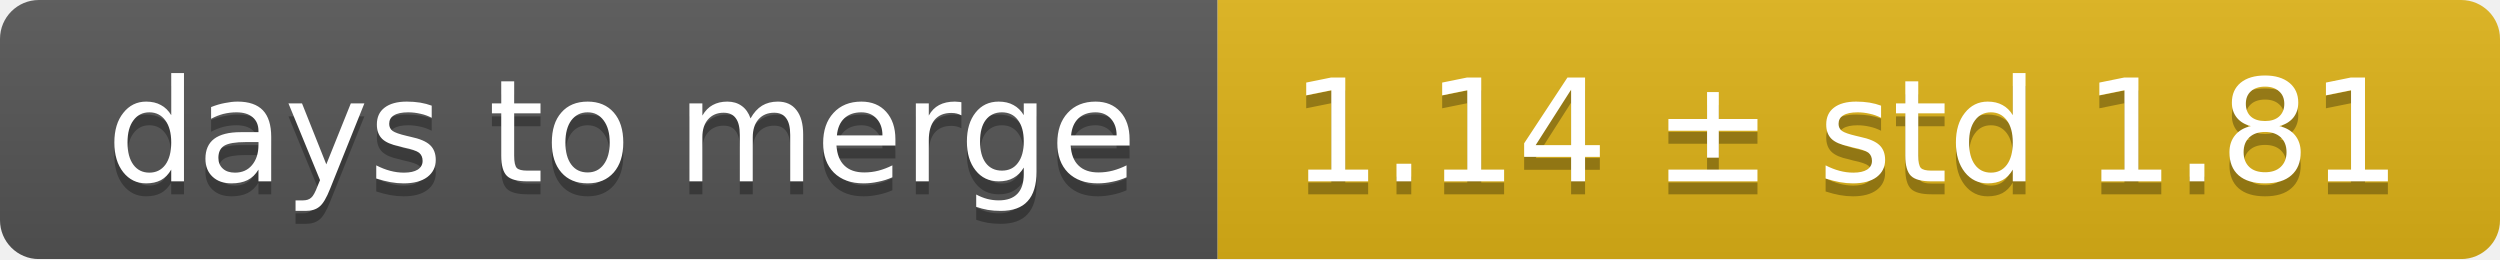
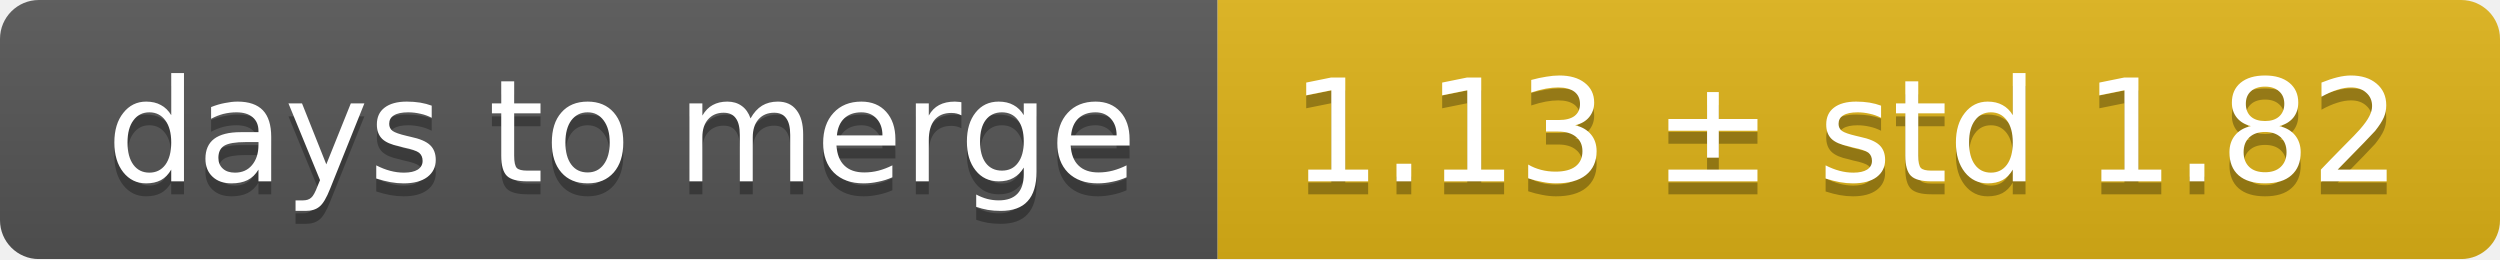
<svg xmlns="http://www.w3.org/2000/svg" width="193" height="20">
  <linearGradient id="smooth" x2="0" y2="100%">
    <stop offset="0" stop-color="#bbb" stop-opacity=".1" />
    <stop offset="1" stop-opacity=".1" />
  </linearGradient>
  <mask id="round">
    <rect width="193" height="20" rx="3" fill="#fff" />
  </mask>
  <g mask="url(#round)">
    <rect width="94" height="20" fill="#555" />
    <rect x="94" width="99" height="20" fill="#dfb317" />
    <rect width="193" height="20" fill="url(#smooth)" />
  </g>
  <g fill="#fff" text-anchor="middle" font-family="DejaVu Sans,Verdana,Geneva,sans-serif" font-size="11">
    <text x="48" y="15" fill="#010101" fill-opacity=".3">days to merge</text>
    <text x="48" y="14">days to merge</text>
-     <text x="142.5" y="15" fill="#010101" fill-opacity=".3">1.14 ± std 1.81</text>
-     <text x="142.5" y="14">1.14 ± std 1.81</text>
+     <text x="142.5" y="15" fill="#010101" fill-opacity=".3">1.13 ± std 1.82</text>
+     <text x="142.5" y="14">1.13 ± std 1.82</text>
  </g>
</svg>
